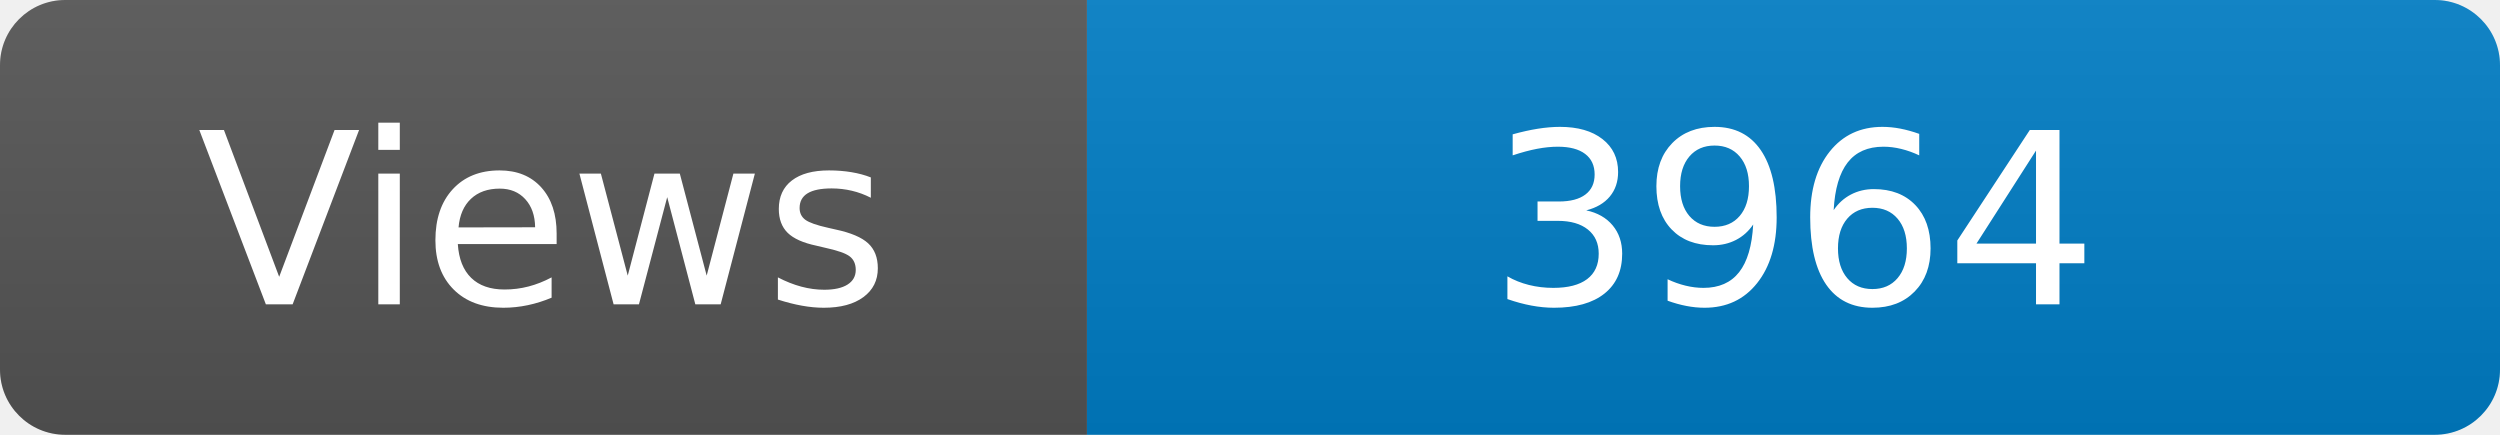
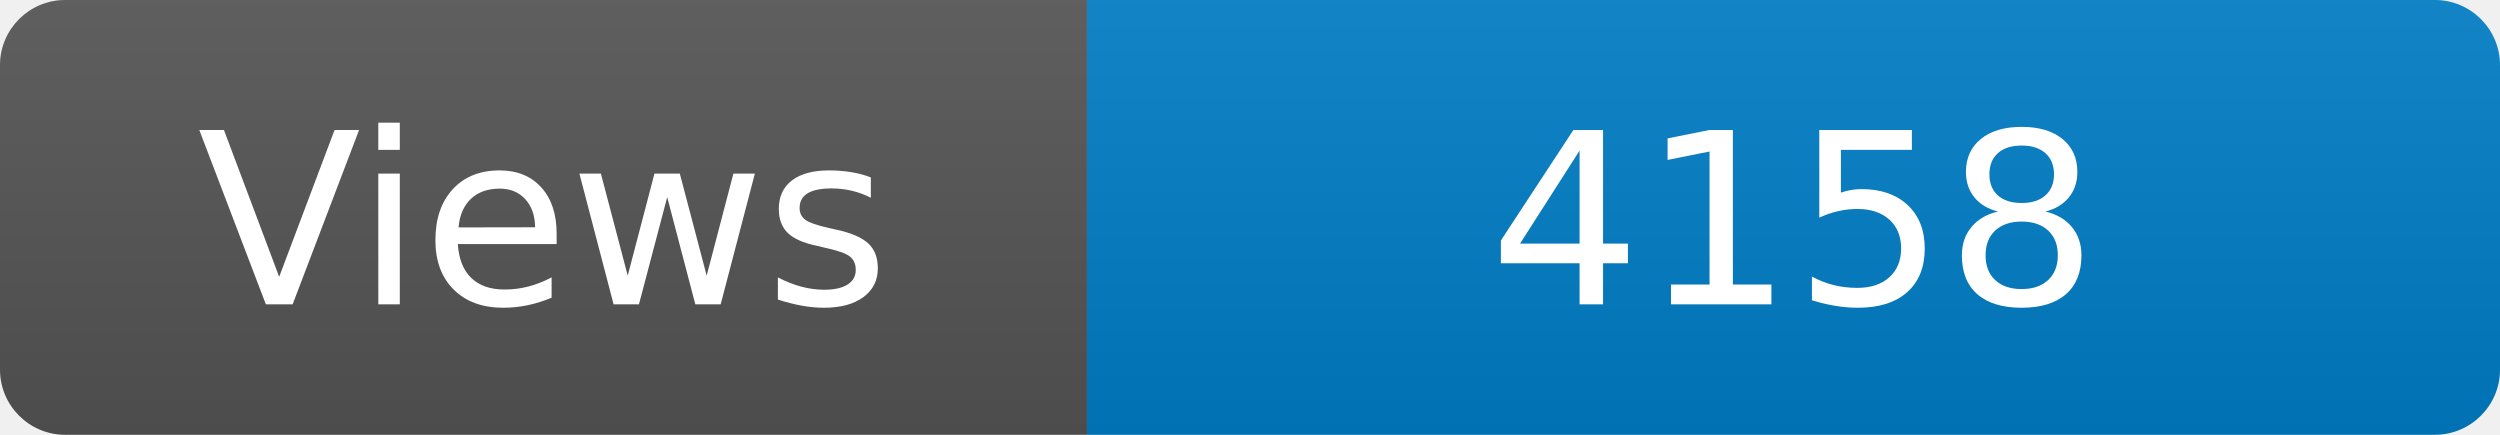
<svg xmlns="http://www.w3.org/2000/svg" width="115" height="20" role="img" aria-label="Maintained?: yes">
  <linearGradient id="s" x2="0" y2="100%">
    <stop offset="0" stop-color="#bbb" stop-opacity=".1" />
    <stop offset="1" stop-opacity=".1" />
  </linearGradient>
  <clipPath id="r">
    <rect width="115" height="20" rx="3" fill="#fff" />
  </clipPath>
  <g clip-path="url(#r)">
    <rect width="50" height="20" fill="#555" />
    <rect x="50" width="160" height="20" fill="#007ec6" />
    <rect width="115" height="20" fill="url(#s)" />
  </g>
  <g fill="#fff" text-anchor="middle" font-family="Verdana,Geneva,DejaVu Sans,sans-serif" font-size="110">
    <text x="250" y="140" transform="scale(.1)" fill="#fff">Views</text>
-     <text x="825" y="140" transform="scale(.1)" fill="#fff">3964</text>
+     <text x="825" y="140" transform="scale(.1)" fill="#fff">4158</text>
  </g>
</svg>
